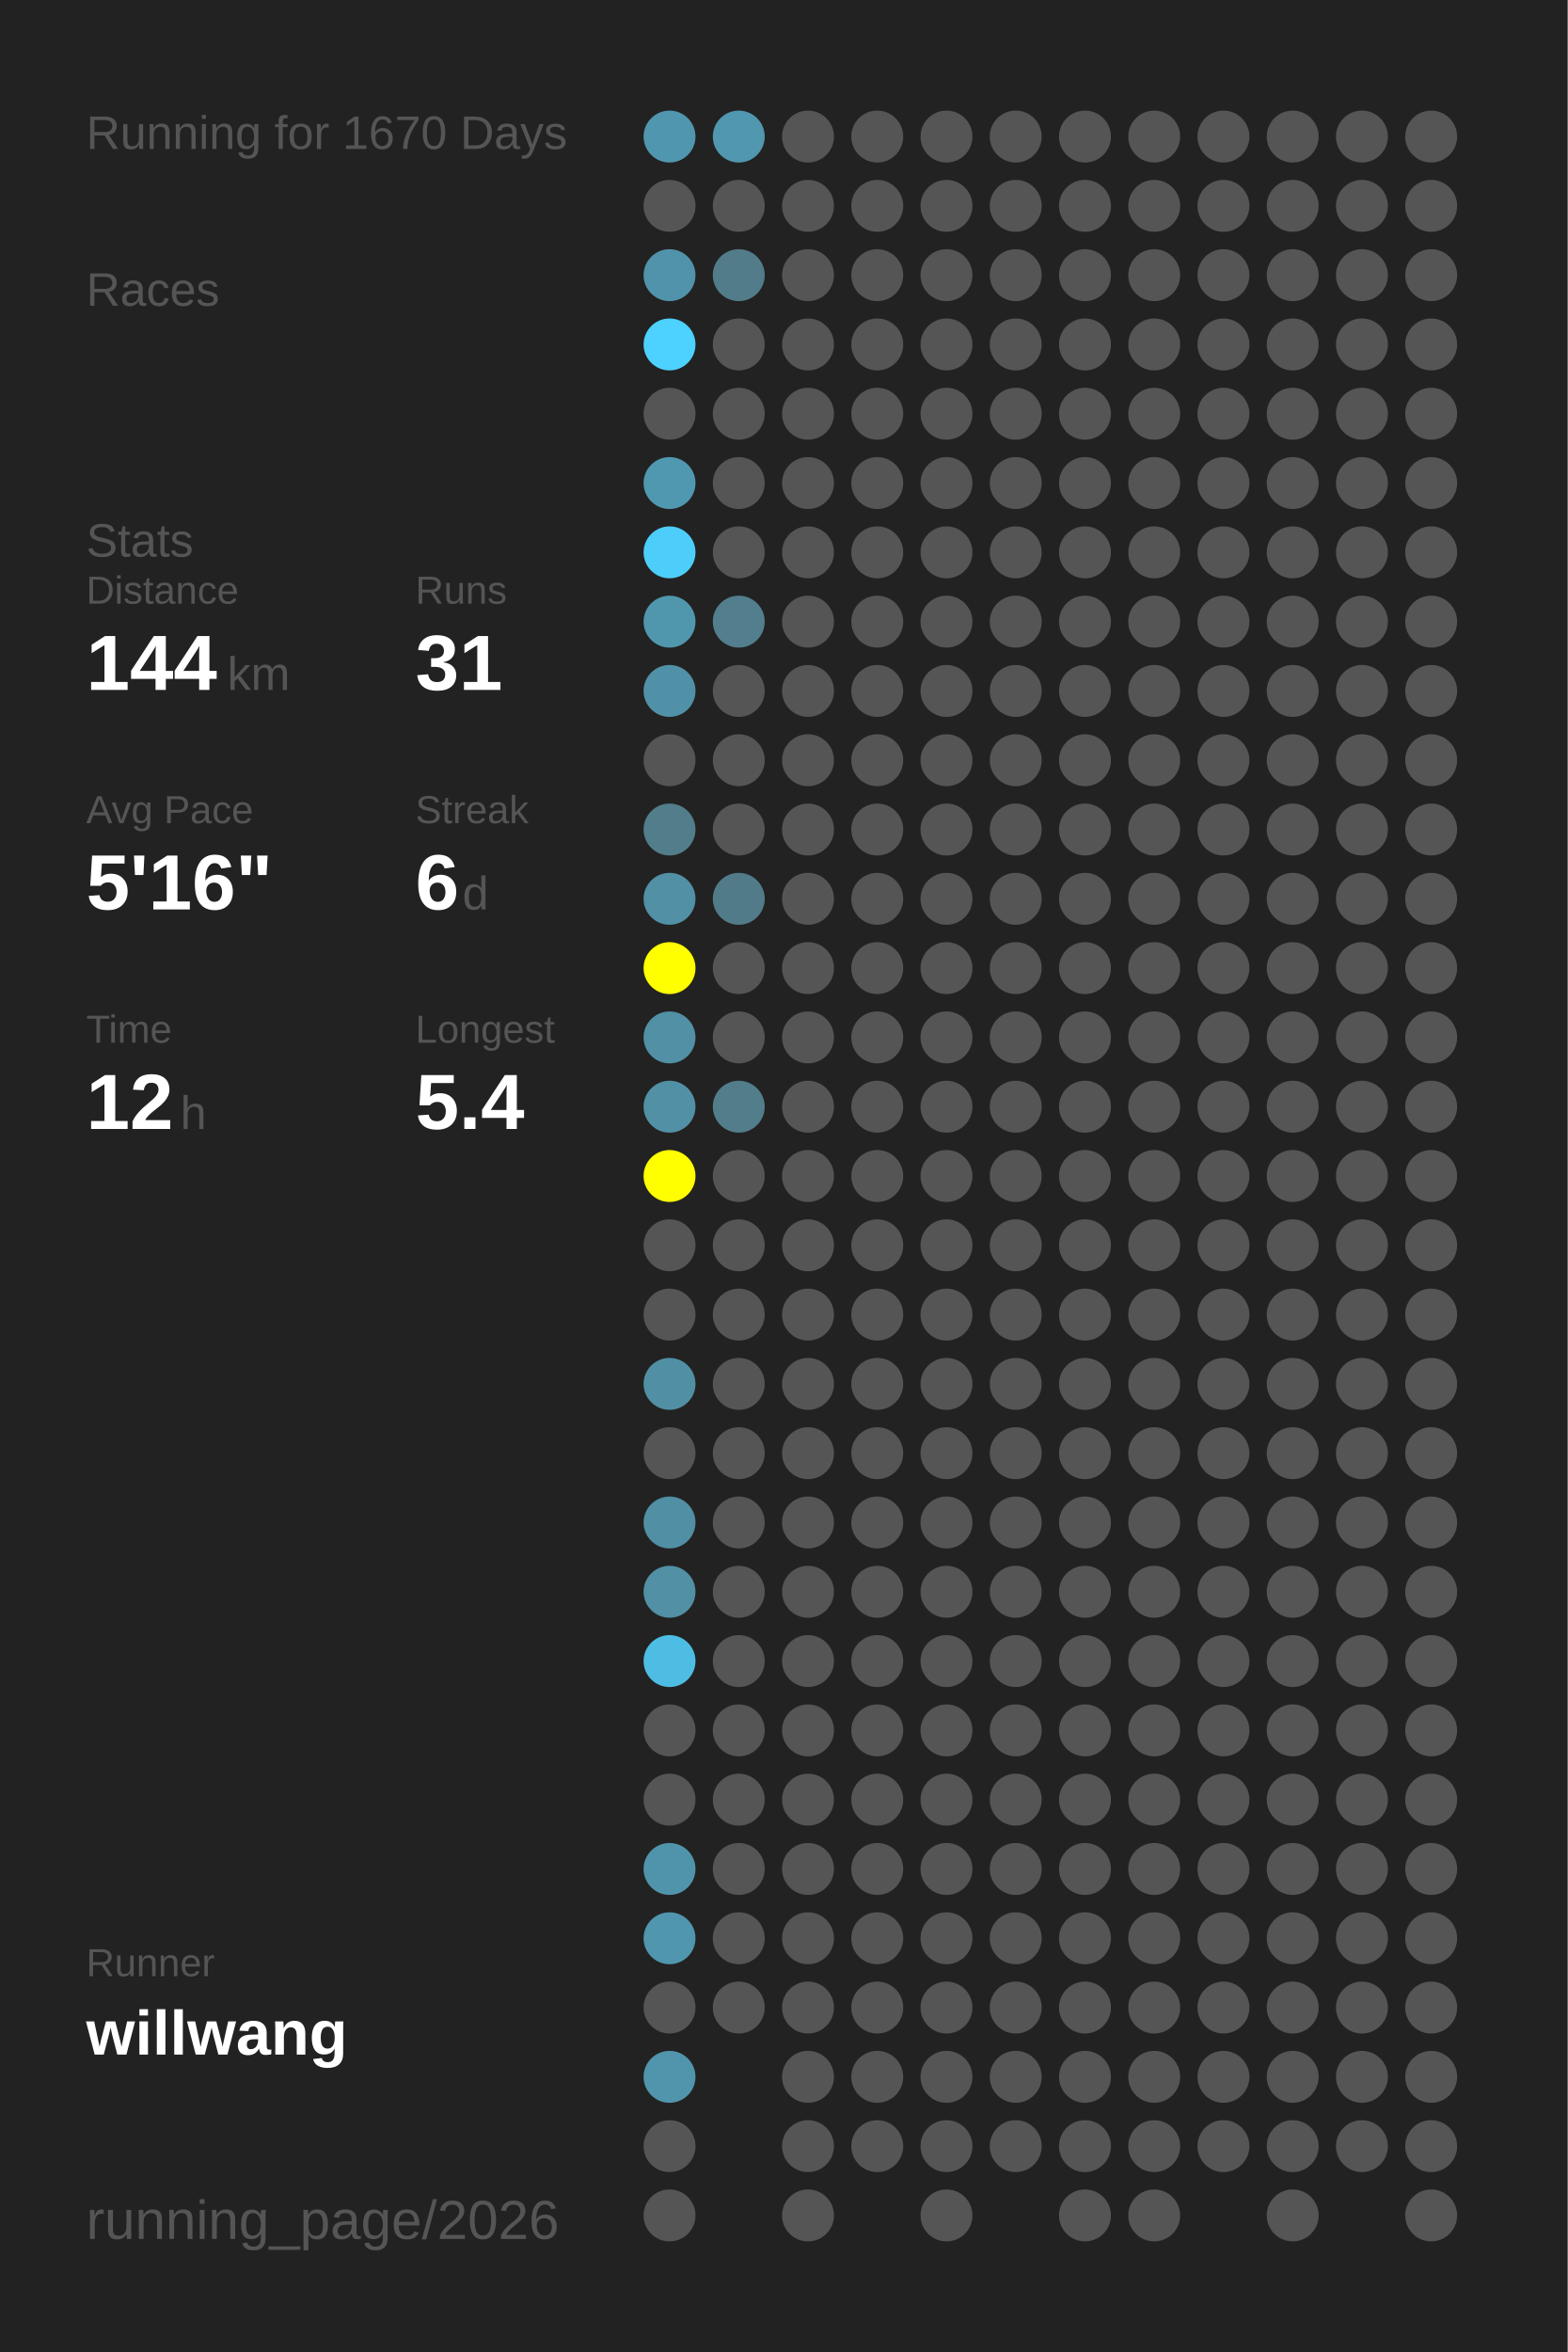
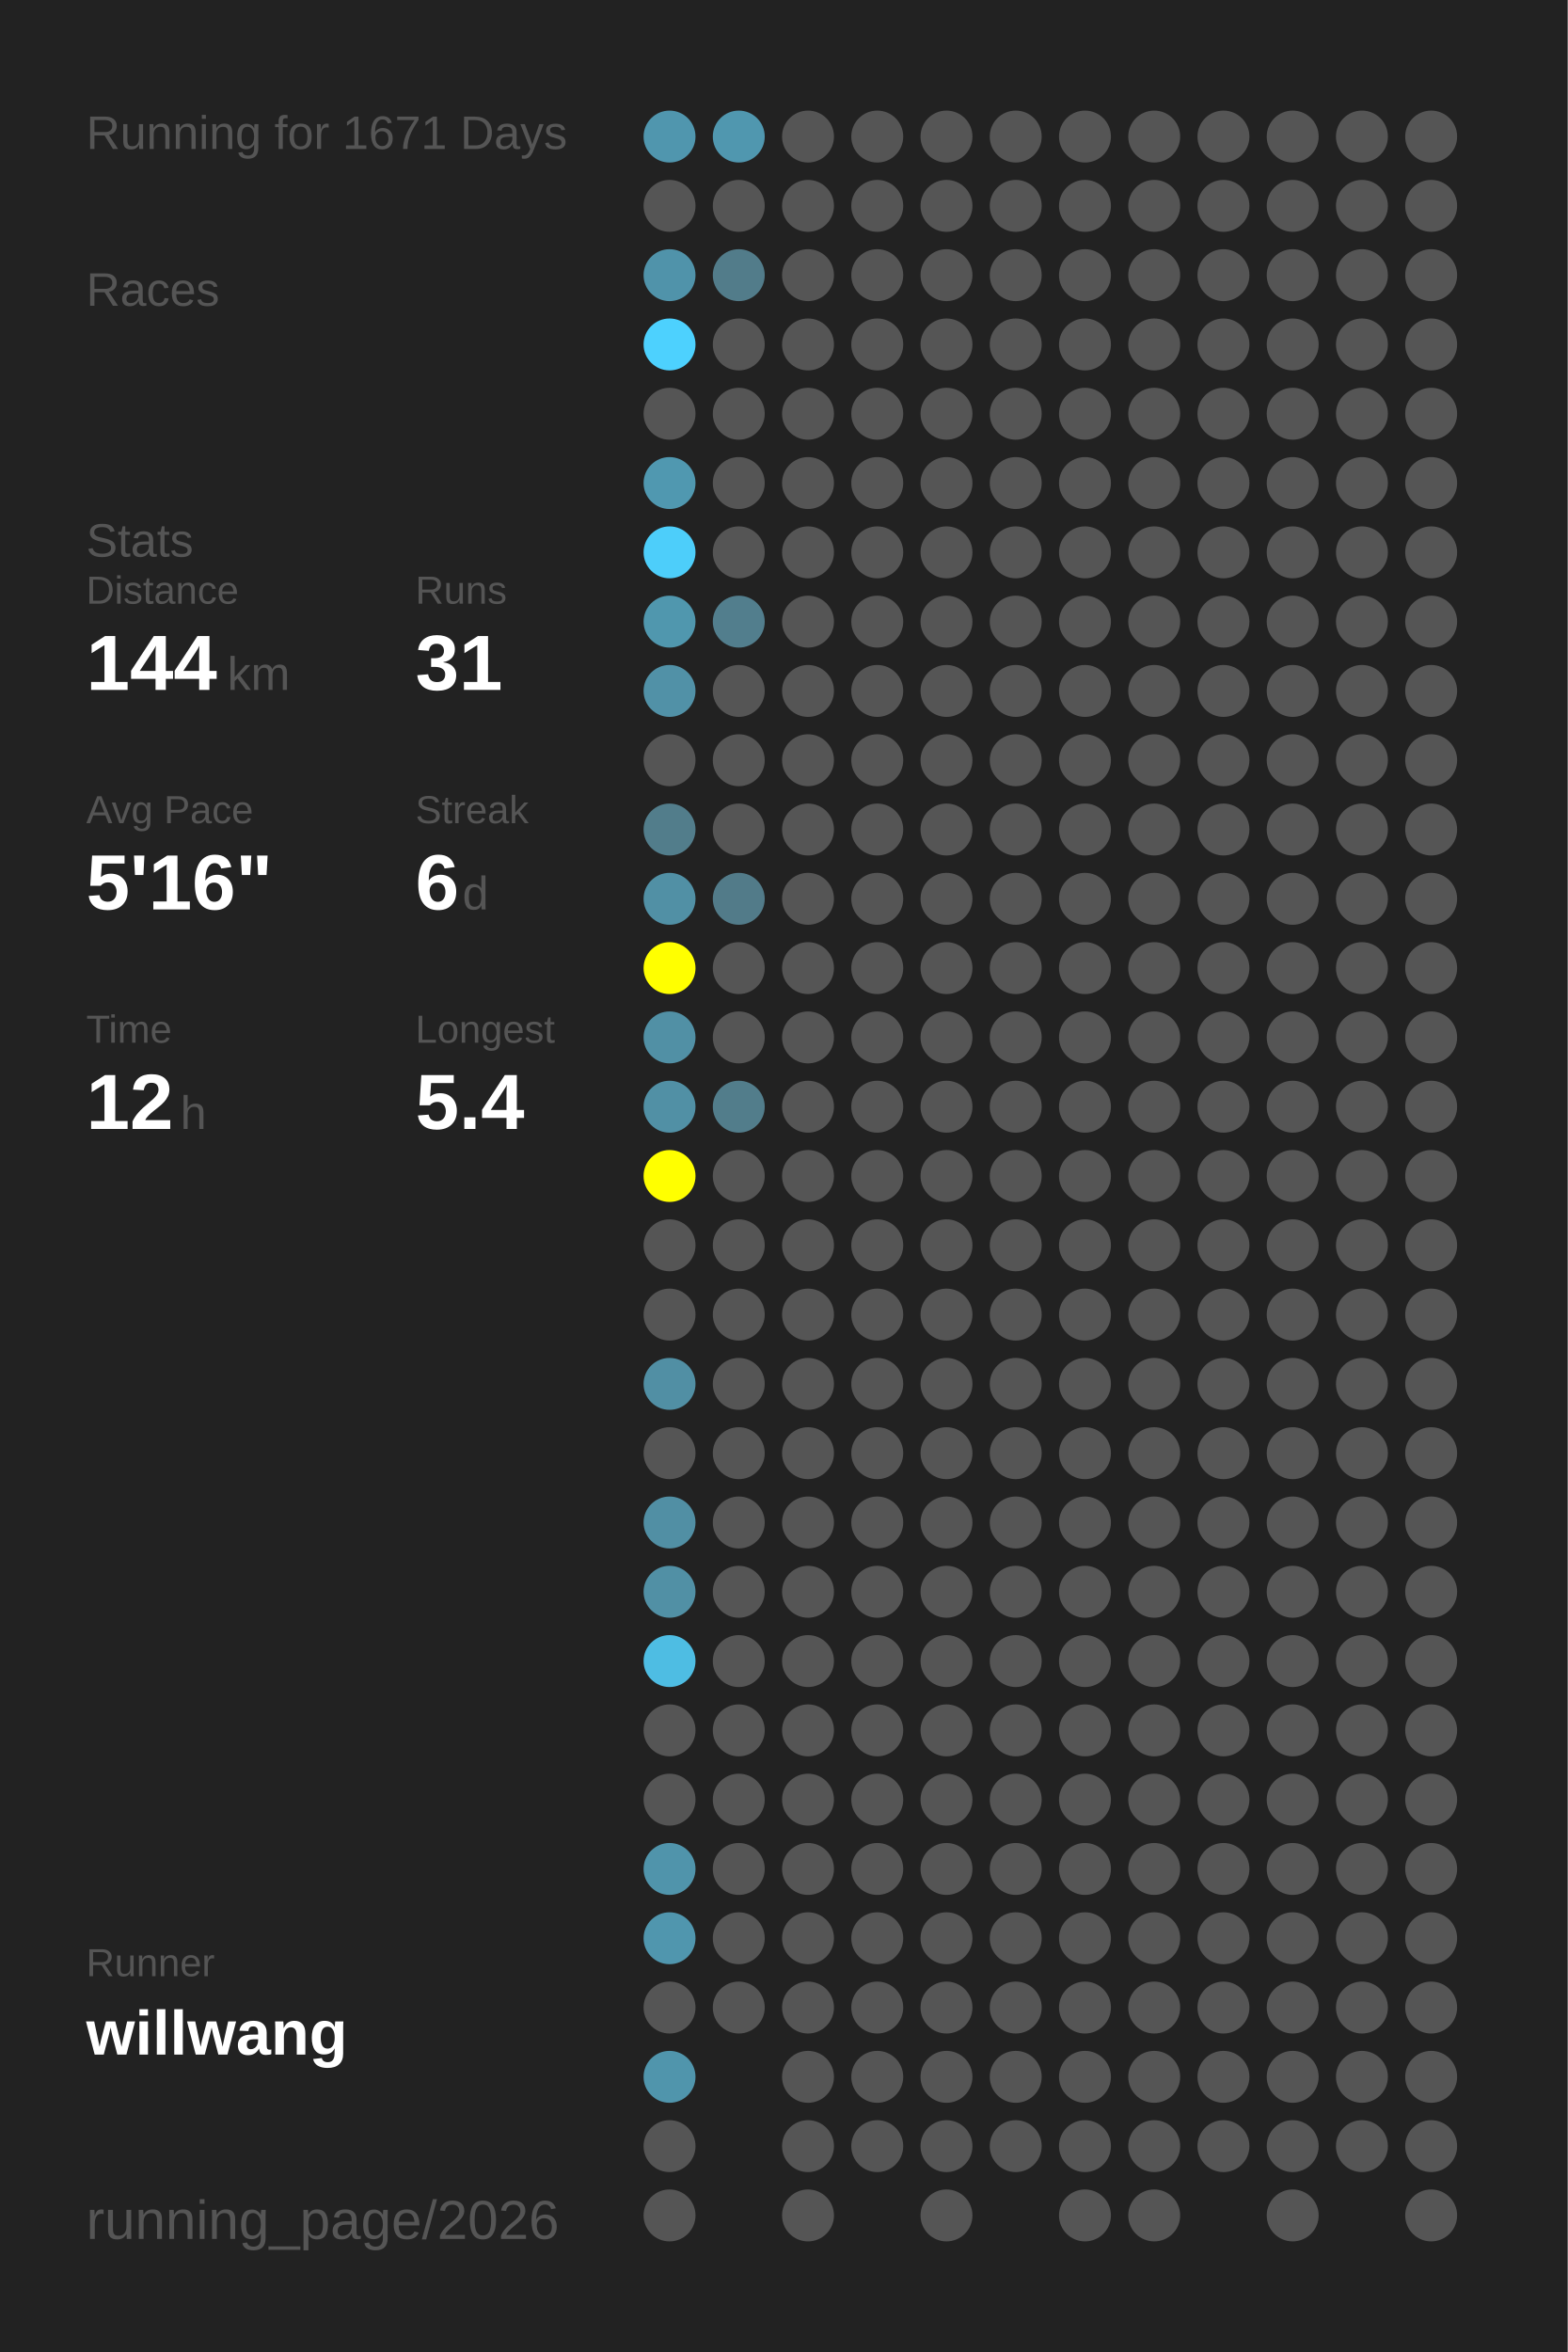
<svg xmlns="http://www.w3.org/2000/svg" baseProfile="full" height="300mm" version="1.1" viewBox="0,0,200,300" width="200mm">
  <defs />
  <rect fill="#222222" height="300" width="200" x="0" y="0" />
-   <text fill="#555555" style="font-size:6px; font-family:Arial;" x="11" y="19">Running for 1670 Days</text>
+   <text fill="#555555" style="font-size:6px; font-family:Arial;" x="11" y="19">Running for 1671 Days</text>
  <text fill="#555555" style="font-size:6px; font-family:Arial;" x="11" y="39">Races</text>
  <text fill="#555555" style="font-size:6px; font-family:Arial;" x="11" y="71">Stats</text>
  <text fill="#555555" style="font-size:5px; font-family:Arial;" x="11" y="77">Distance</text>
  <text fill="#FFFFFF" style="font-size:10px; font-family:Arial; font-weight:bold;" x="11" y="88">144</text>
  <text fill="#555555" style="font-size:6px; font-family:Arial;" x="29" y="88">km</text>
  <text fill="#555555" style="font-size:5px; font-family:Arial;" x="53" y="77">Runs</text>
  <text fill="#FFFFFF" style="font-size:10px; font-family:Arial; font-weight:bold;" x="53" y="88">31</text>
  <text fill="#555555" style="font-size:5px; font-family:Arial;" x="11" y="105">Avg Pace</text>
  <text fill="#FFFFFF" style="font-size:10px; font-family:Arial; font-weight:bold;" x="11" y="116">5'16"</text>
  <text fill="#555555" style="font-size:5px; font-family:Arial;" x="53" y="105">Streak</text>
  <text fill="#FFFFFF" style="font-size:10px; font-family:Arial; font-weight:bold;" x="53" y="116">6</text>
  <text fill="#555555" style="font-size:6px; font-family:Arial;" x="59" y="116">d</text>
  <text fill="#555555" style="font-size:5px; font-family:Arial;" x="11" y="133">Time</text>
  <text fill="#FFFFFF" style="font-size:10px; font-family:Arial; font-weight:bold;" x="11" y="144">12</text>
  <text fill="#555555" style="font-size:6px; font-family:Arial;" x="23" y="144">h</text>
  <text fill="#555555" style="font-size:5px; font-family:Arial;" x="53" y="133">Longest</text>
  <text fill="#FFFFFF" style="font-size:10px; font-family:Arial; font-weight:bold;" x="53" y="144">5.4</text>
  <text fill="#555555" style="font-size:5px; font-family:Arial;" x="11" y="252.065">Runner</text>
  <text fill="#FFFFFF" style="font-size:8px; font-family:Arial; font-weight:bold;" x="11" y="262.065">willwang</text>
  <text fill="#555555" style="font-size:7px; font-family:Arial;" x="11" y="285.581">running_page/2026</text>
  <circle cx="85.417" cy="17.419" fill="#5096ae" r="3.312" />
  <circle cx="85.417" cy="26.258" fill="#555555" r="3.312" />
  <circle cx="85.417" cy="35.097" fill="#5093aa" r="3.312" />
  <circle cx="85.417" cy="43.935" fill="#4dd1fe" r="3.312" />
  <circle cx="85.417" cy="52.774" fill="#555555" r="3.312" />
  <circle cx="85.417" cy="61.613" fill="#5098b0" r="3.312" />
  <circle cx="85.417" cy="70.452" fill="#4dcefa" r="3.312" />
  <circle cx="85.417" cy="79.29" fill="#5097ae" r="3.312" />
  <circle cx="85.417" cy="88.129" fill="#5191a7" r="3.312" />
  <circle cx="85.417" cy="96.968" fill="#555555" r="3.312" />
  <circle cx="85.417" cy="105.806" fill="#527d8b" r="3.312" />
  <circle cx="85.417" cy="114.645" fill="#5190a5" r="3.312" />
  <circle cx="85.417" cy="123.484" fill="#FFFF00" r="3.312" />
  <circle cx="85.417" cy="132.323" fill="#5190a5" r="3.312" />
  <circle cx="85.417" cy="141.161" fill="#5190a5" r="3.312" />
  <circle cx="85.417" cy="150" fill="#FFFF00" r="3.312" />
  <circle cx="85.417" cy="158.839" fill="#555555" r="3.312" />
  <circle cx="85.417" cy="167.677" fill="#555555" r="3.312" />
  <circle cx="85.417" cy="176.516" fill="#518fa4" r="3.312" />
  <circle cx="85.417" cy="185.355" fill="#555555" r="3.312" />
  <circle cx="85.417" cy="194.194" fill="#518fa4" r="3.312" />
  <circle cx="85.417" cy="203.032" fill="#5190a5" r="3.312" />
  <circle cx="85.417" cy="211.871" fill="#4ebde3" r="3.312" />
  <circle cx="85.417" cy="220.71" fill="#555555" r="3.312" />
  <circle cx="85.417" cy="229.548" fill="#555555" r="3.312" />
  <circle cx="85.417" cy="238.387" fill="#5094ab" r="3.312" />
  <circle cx="85.417" cy="247.226" fill="#5096ae" r="3.312" />
  <circle cx="85.417" cy="256.065" fill="#555555" r="3.312" />
  <circle cx="85.417" cy="264.903" fill="#5095ac" r="3.312" />
  <circle cx="85.417" cy="273.742" fill="#555555" r="3.312" />
  <circle cx="85.417" cy="282.581" fill="#555555" r="3.312" />
  <circle cx="94.25" cy="17.419" fill="#5097af" r="3.312" />
  <circle cx="94.25" cy="26.258" fill="#555555" r="3.312" />
  <circle cx="94.25" cy="35.097" fill="#527c8a" r="3.312" />
  <circle cx="94.25" cy="43.935" fill="#555555" r="3.312" />
  <circle cx="94.25" cy="52.774" fill="#555555" r="3.312" />
  <circle cx="94.25" cy="61.613" fill="#555555" r="3.312" />
  <circle cx="94.25" cy="70.452" fill="#555555" r="3.312" />
  <circle cx="94.25" cy="79.29" fill="#527e8d" r="3.312" />
  <circle cx="94.25" cy="88.129" fill="#555555" r="3.312" />
  <circle cx="94.25" cy="96.968" fill="#555555" r="3.312" />
  <circle cx="94.25" cy="105.806" fill="#555555" r="3.312" />
  <circle cx="94.25" cy="114.645" fill="#527b89" r="3.312" />
  <circle cx="94.25" cy="123.484" fill="#555555" r="3.312" />
  <circle cx="94.25" cy="132.323" fill="#555555" r="3.312" />
  <circle cx="94.25" cy="141.161" fill="#527d8b" r="3.312" />
  <circle cx="94.25" cy="150" fill="#555555" r="3.312" />
  <circle cx="94.25" cy="158.839" fill="#555555" r="3.312" />
  <circle cx="94.25" cy="167.677" fill="#555555" r="3.312" />
  <circle cx="94.25" cy="176.516" fill="#555555" r="3.312" />
  <circle cx="94.25" cy="185.355" fill="#555555" r="3.312" />
  <circle cx="94.25" cy="194.194" fill="#555555" r="3.312" />
  <circle cx="94.25" cy="203.032" fill="#555555" r="3.312" />
  <circle cx="94.25" cy="211.871" fill="#555555" r="3.312" />
  <circle cx="94.25" cy="220.71" fill="#555555" r="3.312" />
  <circle cx="94.25" cy="229.548" fill="#555555" r="3.312" />
  <circle cx="94.25" cy="238.387" fill="#555555" r="3.312" />
  <circle cx="94.25" cy="247.226" fill="#555555" r="3.312" />
  <circle cx="94.25" cy="256.065" fill="#555555" r="3.312" />
  <circle cx="103.083" cy="17.419" fill="#555555" r="3.312" />
  <circle cx="103.083" cy="26.258" fill="#555555" r="3.312" />
  <circle cx="103.083" cy="35.097" fill="#555555" r="3.312" />
  <circle cx="103.083" cy="43.935" fill="#555555" r="3.312" />
  <circle cx="103.083" cy="52.774" fill="#555555" r="3.312" />
  <circle cx="103.083" cy="61.613" fill="#555555" r="3.312" />
  <circle cx="103.083" cy="70.452" fill="#555555" r="3.312" />
  <circle cx="103.083" cy="79.29" fill="#555555" r="3.312" />
  <circle cx="103.083" cy="88.129" fill="#555555" r="3.312" />
  <circle cx="103.083" cy="96.968" fill="#555555" r="3.312" />
  <circle cx="103.083" cy="105.806" fill="#555555" r="3.312" />
  <circle cx="103.083" cy="114.645" fill="#555555" r="3.312" />
  <circle cx="103.083" cy="123.484" fill="#555555" r="3.312" />
  <circle cx="103.083" cy="132.323" fill="#555555" r="3.312" />
  <circle cx="103.083" cy="141.161" fill="#555555" r="3.312" />
  <circle cx="103.083" cy="150" fill="#555555" r="3.312" />
  <circle cx="103.083" cy="158.839" fill="#555555" r="3.312" />
  <circle cx="103.083" cy="167.677" fill="#555555" r="3.312" />
  <circle cx="103.083" cy="176.516" fill="#555555" r="3.312" />
  <circle cx="103.083" cy="185.355" fill="#555555" r="3.312" />
  <circle cx="103.083" cy="194.194" fill="#555555" r="3.312" />
  <circle cx="103.083" cy="203.032" fill="#555555" r="3.312" />
  <circle cx="103.083" cy="211.871" fill="#555555" r="3.312" />
  <circle cx="103.083" cy="220.71" fill="#555555" r="3.312" />
  <circle cx="103.083" cy="229.548" fill="#555555" r="3.312" />
  <circle cx="103.083" cy="238.387" fill="#555555" r="3.312" />
  <circle cx="103.083" cy="247.226" fill="#555555" r="3.312" />
  <circle cx="103.083" cy="256.065" fill="#555555" r="3.312" />
  <circle cx="103.083" cy="264.903" fill="#555555" r="3.312" />
  <circle cx="103.083" cy="273.742" fill="#555555" r="3.312" />
  <circle cx="103.083" cy="282.581" fill="#555555" r="3.312" />
  <circle cx="111.917" cy="17.419" fill="#555555" r="3.312" />
  <circle cx="111.917" cy="26.258" fill="#555555" r="3.312" />
  <circle cx="111.917" cy="35.097" fill="#555555" r="3.312" />
  <circle cx="111.917" cy="43.935" fill="#555555" r="3.312" />
  <circle cx="111.917" cy="52.774" fill="#555555" r="3.312" />
  <circle cx="111.917" cy="61.613" fill="#555555" r="3.312" />
  <circle cx="111.917" cy="70.452" fill="#555555" r="3.312" />
  <circle cx="111.917" cy="79.29" fill="#555555" r="3.312" />
  <circle cx="111.917" cy="88.129" fill="#555555" r="3.312" />
  <circle cx="111.917" cy="96.968" fill="#555555" r="3.312" />
  <circle cx="111.917" cy="105.806" fill="#555555" r="3.312" />
  <circle cx="111.917" cy="114.645" fill="#555555" r="3.312" />
  <circle cx="111.917" cy="123.484" fill="#555555" r="3.312" />
  <circle cx="111.917" cy="132.323" fill="#555555" r="3.312" />
  <circle cx="111.917" cy="141.161" fill="#555555" r="3.312" />
  <circle cx="111.917" cy="150" fill="#555555" r="3.312" />
  <circle cx="111.917" cy="158.839" fill="#555555" r="3.312" />
  <circle cx="111.917" cy="167.677" fill="#555555" r="3.312" />
  <circle cx="111.917" cy="176.516" fill="#555555" r="3.312" />
  <circle cx="111.917" cy="185.355" fill="#555555" r="3.312" />
  <circle cx="111.917" cy="194.194" fill="#555555" r="3.312" />
  <circle cx="111.917" cy="203.032" fill="#555555" r="3.312" />
  <circle cx="111.917" cy="211.871" fill="#555555" r="3.312" />
  <circle cx="111.917" cy="220.71" fill="#555555" r="3.312" />
  <circle cx="111.917" cy="229.548" fill="#555555" r="3.312" />
  <circle cx="111.917" cy="238.387" fill="#555555" r="3.312" />
  <circle cx="111.917" cy="247.226" fill="#555555" r="3.312" />
  <circle cx="111.917" cy="256.065" fill="#555555" r="3.312" />
  <circle cx="111.917" cy="264.903" fill="#555555" r="3.312" />
  <circle cx="111.917" cy="273.742" fill="#555555" r="3.312" />
  <circle cx="120.75" cy="17.419" fill="#555555" r="3.312" />
  <circle cx="120.75" cy="26.258" fill="#555555" r="3.312" />
  <circle cx="120.75" cy="35.097" fill="#555555" r="3.312" />
  <circle cx="120.75" cy="43.935" fill="#555555" r="3.312" />
  <circle cx="120.75" cy="52.774" fill="#555555" r="3.312" />
  <circle cx="120.75" cy="61.613" fill="#555555" r="3.312" />
  <circle cx="120.75" cy="70.452" fill="#555555" r="3.312" />
  <circle cx="120.75" cy="79.29" fill="#555555" r="3.312" />
  <circle cx="120.75" cy="88.129" fill="#555555" r="3.312" />
  <circle cx="120.75" cy="96.968" fill="#555555" r="3.312" />
  <circle cx="120.75" cy="105.806" fill="#555555" r="3.312" />
  <circle cx="120.75" cy="114.645" fill="#555555" r="3.312" />
  <circle cx="120.75" cy="123.484" fill="#555555" r="3.312" />
  <circle cx="120.75" cy="132.323" fill="#555555" r="3.312" />
  <circle cx="120.75" cy="141.161" fill="#555555" r="3.312" />
  <circle cx="120.75" cy="150" fill="#555555" r="3.312" />
  <circle cx="120.75" cy="158.839" fill="#555555" r="3.312" />
  <circle cx="120.75" cy="167.677" fill="#555555" r="3.312" />
  <circle cx="120.75" cy="176.516" fill="#555555" r="3.312" />
  <circle cx="120.75" cy="185.355" fill="#555555" r="3.312" />
  <circle cx="120.75" cy="194.194" fill="#555555" r="3.312" />
  <circle cx="120.75" cy="203.032" fill="#555555" r="3.312" />
  <circle cx="120.75" cy="211.871" fill="#555555" r="3.312" />
  <circle cx="120.75" cy="220.71" fill="#555555" r="3.312" />
  <circle cx="120.75" cy="229.548" fill="#555555" r="3.312" />
  <circle cx="120.75" cy="238.387" fill="#555555" r="3.312" />
  <circle cx="120.75" cy="247.226" fill="#555555" r="3.312" />
  <circle cx="120.75" cy="256.065" fill="#555555" r="3.312" />
  <circle cx="120.75" cy="264.903" fill="#555555" r="3.312" />
  <circle cx="120.75" cy="273.742" fill="#555555" r="3.312" />
  <circle cx="120.75" cy="282.581" fill="#555555" r="3.312" />
  <circle cx="129.583" cy="17.419" fill="#555555" r="3.312" />
  <circle cx="129.583" cy="26.258" fill="#555555" r="3.312" />
  <circle cx="129.583" cy="35.097" fill="#555555" r="3.312" />
  <circle cx="129.583" cy="43.935" fill="#555555" r="3.312" />
  <circle cx="129.583" cy="52.774" fill="#555555" r="3.312" />
  <circle cx="129.583" cy="61.613" fill="#555555" r="3.312" />
  <circle cx="129.583" cy="70.452" fill="#555555" r="3.312" />
  <circle cx="129.583" cy="79.29" fill="#555555" r="3.312" />
  <circle cx="129.583" cy="88.129" fill="#555555" r="3.312" />
  <circle cx="129.583" cy="96.968" fill="#555555" r="3.312" />
  <circle cx="129.583" cy="105.806" fill="#555555" r="3.312" />
  <circle cx="129.583" cy="114.645" fill="#555555" r="3.312" />
  <circle cx="129.583" cy="123.484" fill="#555555" r="3.312" />
  <circle cx="129.583" cy="132.323" fill="#555555" r="3.312" />
  <circle cx="129.583" cy="141.161" fill="#555555" r="3.312" />
  <circle cx="129.583" cy="150" fill="#555555" r="3.312" />
  <circle cx="129.583" cy="158.839" fill="#555555" r="3.312" />
  <circle cx="129.583" cy="167.677" fill="#555555" r="3.312" />
  <circle cx="129.583" cy="176.516" fill="#555555" r="3.312" />
  <circle cx="129.583" cy="185.355" fill="#555555" r="3.312" />
  <circle cx="129.583" cy="194.194" fill="#555555" r="3.312" />
  <circle cx="129.583" cy="203.032" fill="#555555" r="3.312" />
  <circle cx="129.583" cy="211.871" fill="#555555" r="3.312" />
  <circle cx="129.583" cy="220.71" fill="#555555" r="3.312" />
  <circle cx="129.583" cy="229.548" fill="#555555" r="3.312" />
  <circle cx="129.583" cy="238.387" fill="#555555" r="3.312" />
  <circle cx="129.583" cy="247.226" fill="#555555" r="3.312" />
  <circle cx="129.583" cy="256.065" fill="#555555" r="3.312" />
  <circle cx="129.583" cy="264.903" fill="#555555" r="3.312" />
  <circle cx="129.583" cy="273.742" fill="#555555" r="3.312" />
  <circle cx="138.417" cy="17.419" fill="#555555" r="3.312" />
  <circle cx="138.417" cy="26.258" fill="#555555" r="3.312" />
  <circle cx="138.417" cy="35.097" fill="#555555" r="3.312" />
  <circle cx="138.417" cy="43.935" fill="#555555" r="3.312" />
  <circle cx="138.417" cy="52.774" fill="#555555" r="3.312" />
  <circle cx="138.417" cy="61.613" fill="#555555" r="3.312" />
  <circle cx="138.417" cy="70.452" fill="#555555" r="3.312" />
  <circle cx="138.417" cy="79.29" fill="#555555" r="3.312" />
  <circle cx="138.417" cy="88.129" fill="#555555" r="3.312" />
  <circle cx="138.417" cy="96.968" fill="#555555" r="3.312" />
  <circle cx="138.417" cy="105.806" fill="#555555" r="3.312" />
  <circle cx="138.417" cy="114.645" fill="#555555" r="3.312" />
  <circle cx="138.417" cy="123.484" fill="#555555" r="3.312" />
  <circle cx="138.417" cy="132.323" fill="#555555" r="3.312" />
  <circle cx="138.417" cy="141.161" fill="#555555" r="3.312" />
  <circle cx="138.417" cy="150" fill="#555555" r="3.312" />
  <circle cx="138.417" cy="158.839" fill="#555555" r="3.312" />
  <circle cx="138.417" cy="167.677" fill="#555555" r="3.312" />
  <circle cx="138.417" cy="176.516" fill="#555555" r="3.312" />
  <circle cx="138.417" cy="185.355" fill="#555555" r="3.312" />
  <circle cx="138.417" cy="194.194" fill="#555555" r="3.312" />
  <circle cx="138.417" cy="203.032" fill="#555555" r="3.312" />
  <circle cx="138.417" cy="211.871" fill="#555555" r="3.312" />
  <circle cx="138.417" cy="220.71" fill="#555555" r="3.312" />
  <circle cx="138.417" cy="229.548" fill="#555555" r="3.312" />
  <circle cx="138.417" cy="238.387" fill="#555555" r="3.312" />
  <circle cx="138.417" cy="247.226" fill="#555555" r="3.312" />
  <circle cx="138.417" cy="256.065" fill="#555555" r="3.312" />
  <circle cx="138.417" cy="264.903" fill="#555555" r="3.312" />
  <circle cx="138.417" cy="273.742" fill="#555555" r="3.312" />
  <circle cx="138.417" cy="282.581" fill="#555555" r="3.312" />
  <circle cx="147.25" cy="17.419" fill="#555555" r="3.312" />
  <circle cx="147.25" cy="26.258" fill="#555555" r="3.312" />
  <circle cx="147.25" cy="35.097" fill="#555555" r="3.312" />
  <circle cx="147.25" cy="43.935" fill="#555555" r="3.312" />
  <circle cx="147.25" cy="52.774" fill="#555555" r="3.312" />
  <circle cx="147.25" cy="61.613" fill="#555555" r="3.312" />
  <circle cx="147.25" cy="70.452" fill="#555555" r="3.312" />
  <circle cx="147.25" cy="79.29" fill="#555555" r="3.312" />
  <circle cx="147.25" cy="88.129" fill="#555555" r="3.312" />
  <circle cx="147.25" cy="96.968" fill="#555555" r="3.312" />
  <circle cx="147.25" cy="105.806" fill="#555555" r="3.312" />
  <circle cx="147.25" cy="114.645" fill="#555555" r="3.312" />
  <circle cx="147.25" cy="123.484" fill="#555555" r="3.312" />
  <circle cx="147.25" cy="132.323" fill="#555555" r="3.312" />
  <circle cx="147.25" cy="141.161" fill="#555555" r="3.312" />
  <circle cx="147.25" cy="150" fill="#555555" r="3.312" />
  <circle cx="147.25" cy="158.839" fill="#555555" r="3.312" />
  <circle cx="147.25" cy="167.677" fill="#555555" r="3.312" />
  <circle cx="147.25" cy="176.516" fill="#555555" r="3.312" />
  <circle cx="147.25" cy="185.355" fill="#555555" r="3.312" />
  <circle cx="147.25" cy="194.194" fill="#555555" r="3.312" />
  <circle cx="147.25" cy="203.032" fill="#555555" r="3.312" />
  <circle cx="147.25" cy="211.871" fill="#555555" r="3.312" />
  <circle cx="147.25" cy="220.71" fill="#555555" r="3.312" />
  <circle cx="147.25" cy="229.548" fill="#555555" r="3.312" />
  <circle cx="147.25" cy="238.387" fill="#555555" r="3.312" />
  <circle cx="147.25" cy="247.226" fill="#555555" r="3.312" />
  <circle cx="147.25" cy="256.065" fill="#555555" r="3.312" />
  <circle cx="147.25" cy="264.903" fill="#555555" r="3.312" />
  <circle cx="147.25" cy="273.742" fill="#555555" r="3.312" />
  <circle cx="147.25" cy="282.581" fill="#555555" r="3.312" />
  <circle cx="156.083" cy="17.419" fill="#555555" r="3.312" />
  <circle cx="156.083" cy="26.258" fill="#555555" r="3.312" />
  <circle cx="156.083" cy="35.097" fill="#555555" r="3.312" />
  <circle cx="156.083" cy="43.935" fill="#555555" r="3.312" />
  <circle cx="156.083" cy="52.774" fill="#555555" r="3.312" />
  <circle cx="156.083" cy="61.613" fill="#555555" r="3.312" />
  <circle cx="156.083" cy="70.452" fill="#555555" r="3.312" />
  <circle cx="156.083" cy="79.29" fill="#555555" r="3.312" />
  <circle cx="156.083" cy="88.129" fill="#555555" r="3.312" />
  <circle cx="156.083" cy="96.968" fill="#555555" r="3.312" />
  <circle cx="156.083" cy="105.806" fill="#555555" r="3.312" />
  <circle cx="156.083" cy="114.645" fill="#555555" r="3.312" />
  <circle cx="156.083" cy="123.484" fill="#555555" r="3.312" />
  <circle cx="156.083" cy="132.323" fill="#555555" r="3.312" />
  <circle cx="156.083" cy="141.161" fill="#555555" r="3.312" />
  <circle cx="156.083" cy="150" fill="#555555" r="3.312" />
  <circle cx="156.083" cy="158.839" fill="#555555" r="3.312" />
  <circle cx="156.083" cy="167.677" fill="#555555" r="3.312" />
  <circle cx="156.083" cy="176.516" fill="#555555" r="3.312" />
  <circle cx="156.083" cy="185.355" fill="#555555" r="3.312" />
  <circle cx="156.083" cy="194.194" fill="#555555" r="3.312" />
  <circle cx="156.083" cy="203.032" fill="#555555" r="3.312" />
  <circle cx="156.083" cy="211.871" fill="#555555" r="3.312" />
  <circle cx="156.083" cy="220.71" fill="#555555" r="3.312" />
  <circle cx="156.083" cy="229.548" fill="#555555" r="3.312" />
  <circle cx="156.083" cy="238.387" fill="#555555" r="3.312" />
  <circle cx="156.083" cy="247.226" fill="#555555" r="3.312" />
  <circle cx="156.083" cy="256.065" fill="#555555" r="3.312" />
  <circle cx="156.083" cy="264.903" fill="#555555" r="3.312" />
  <circle cx="156.083" cy="273.742" fill="#555555" r="3.312" />
  <circle cx="164.917" cy="17.419" fill="#555555" r="3.312" />
  <circle cx="164.917" cy="26.258" fill="#555555" r="3.312" />
  <circle cx="164.917" cy="35.097" fill="#555555" r="3.312" />
  <circle cx="164.917" cy="43.935" fill="#555555" r="3.312" />
  <circle cx="164.917" cy="52.774" fill="#555555" r="3.312" />
  <circle cx="164.917" cy="61.613" fill="#555555" r="3.312" />
  <circle cx="164.917" cy="70.452" fill="#555555" r="3.312" />
  <circle cx="164.917" cy="79.29" fill="#555555" r="3.312" />
  <circle cx="164.917" cy="88.129" fill="#555555" r="3.312" />
  <circle cx="164.917" cy="96.968" fill="#555555" r="3.312" />
  <circle cx="164.917" cy="105.806" fill="#555555" r="3.312" />
  <circle cx="164.917" cy="114.645" fill="#555555" r="3.312" />
  <circle cx="164.917" cy="123.484" fill="#555555" r="3.312" />
  <circle cx="164.917" cy="132.323" fill="#555555" r="3.312" />
  <circle cx="164.917" cy="141.161" fill="#555555" r="3.312" />
  <circle cx="164.917" cy="150" fill="#555555" r="3.312" />
  <circle cx="164.917" cy="158.839" fill="#555555" r="3.312" />
  <circle cx="164.917" cy="167.677" fill="#555555" r="3.312" />
  <circle cx="164.917" cy="176.516" fill="#555555" r="3.312" />
  <circle cx="164.917" cy="185.355" fill="#555555" r="3.312" />
  <circle cx="164.917" cy="194.194" fill="#555555" r="3.312" />
  <circle cx="164.917" cy="203.032" fill="#555555" r="3.312" />
  <circle cx="164.917" cy="211.871" fill="#555555" r="3.312" />
  <circle cx="164.917" cy="220.71" fill="#555555" r="3.312" />
  <circle cx="164.917" cy="229.548" fill="#555555" r="3.312" />
  <circle cx="164.917" cy="238.387" fill="#555555" r="3.312" />
  <circle cx="164.917" cy="247.226" fill="#555555" r="3.312" />
  <circle cx="164.917" cy="256.065" fill="#555555" r="3.312" />
  <circle cx="164.917" cy="264.903" fill="#555555" r="3.312" />
  <circle cx="164.917" cy="273.742" fill="#555555" r="3.312" />
  <circle cx="164.917" cy="282.581" fill="#555555" r="3.312" />
  <circle cx="173.75" cy="17.419" fill="#555555" r="3.312" />
  <circle cx="173.75" cy="26.258" fill="#555555" r="3.312" />
  <circle cx="173.75" cy="35.097" fill="#555555" r="3.312" />
  <circle cx="173.75" cy="43.935" fill="#555555" r="3.312" />
  <circle cx="173.75" cy="52.774" fill="#555555" r="3.312" />
  <circle cx="173.75" cy="61.613" fill="#555555" r="3.312" />
  <circle cx="173.75" cy="70.452" fill="#555555" r="3.312" />
  <circle cx="173.75" cy="79.29" fill="#555555" r="3.312" />
  <circle cx="173.75" cy="88.129" fill="#555555" r="3.312" />
  <circle cx="173.75" cy="96.968" fill="#555555" r="3.312" />
  <circle cx="173.75" cy="105.806" fill="#555555" r="3.312" />
  <circle cx="173.75" cy="114.645" fill="#555555" r="3.312" />
  <circle cx="173.75" cy="123.484" fill="#555555" r="3.312" />
  <circle cx="173.75" cy="132.323" fill="#555555" r="3.312" />
  <circle cx="173.75" cy="141.161" fill="#555555" r="3.312" />
  <circle cx="173.75" cy="150" fill="#555555" r="3.312" />
  <circle cx="173.75" cy="158.839" fill="#555555" r="3.312" />
  <circle cx="173.75" cy="167.677" fill="#555555" r="3.312" />
  <circle cx="173.75" cy="176.516" fill="#555555" r="3.312" />
  <circle cx="173.75" cy="185.355" fill="#555555" r="3.312" />
  <circle cx="173.75" cy="194.194" fill="#555555" r="3.312" />
  <circle cx="173.75" cy="203.032" fill="#555555" r="3.312" />
  <circle cx="173.75" cy="211.871" fill="#555555" r="3.312" />
  <circle cx="173.75" cy="220.71" fill="#555555" r="3.312" />
  <circle cx="173.75" cy="229.548" fill="#555555" r="3.312" />
  <circle cx="173.75" cy="238.387" fill="#555555" r="3.312" />
  <circle cx="173.75" cy="247.226" fill="#555555" r="3.312" />
  <circle cx="173.75" cy="256.065" fill="#555555" r="3.312" />
  <circle cx="173.75" cy="264.903" fill="#555555" r="3.312" />
  <circle cx="173.75" cy="273.742" fill="#555555" r="3.312" />
  <circle cx="182.583" cy="17.419" fill="#555555" r="3.312" />
  <circle cx="182.583" cy="26.258" fill="#555555" r="3.312" />
  <circle cx="182.583" cy="35.097" fill="#555555" r="3.312" />
  <circle cx="182.583" cy="43.935" fill="#555555" r="3.312" />
  <circle cx="182.583" cy="52.774" fill="#555555" r="3.312" />
  <circle cx="182.583" cy="61.613" fill="#555555" r="3.312" />
  <circle cx="182.583" cy="70.452" fill="#555555" r="3.312" />
  <circle cx="182.583" cy="79.29" fill="#555555" r="3.312" />
  <circle cx="182.583" cy="88.129" fill="#555555" r="3.312" />
  <circle cx="182.583" cy="96.968" fill="#555555" r="3.312" />
  <circle cx="182.583" cy="105.806" fill="#555555" r="3.312" />
  <circle cx="182.583" cy="114.645" fill="#555555" r="3.312" />
  <circle cx="182.583" cy="123.484" fill="#555555" r="3.312" />
  <circle cx="182.583" cy="132.323" fill="#555555" r="3.312" />
  <circle cx="182.583" cy="141.161" fill="#555555" r="3.312" />
  <circle cx="182.583" cy="150" fill="#555555" r="3.312" />
  <circle cx="182.583" cy="158.839" fill="#555555" r="3.312" />
  <circle cx="182.583" cy="167.677" fill="#555555" r="3.312" />
  <circle cx="182.583" cy="176.516" fill="#555555" r="3.312" />
  <circle cx="182.583" cy="185.355" fill="#555555" r="3.312" />
  <circle cx="182.583" cy="194.194" fill="#555555" r="3.312" />
  <circle cx="182.583" cy="203.032" fill="#555555" r="3.312" />
  <circle cx="182.583" cy="211.871" fill="#555555" r="3.312" />
  <circle cx="182.583" cy="220.71" fill="#555555" r="3.312" />
  <circle cx="182.583" cy="229.548" fill="#555555" r="3.312" />
  <circle cx="182.583" cy="238.387" fill="#555555" r="3.312" />
  <circle cx="182.583" cy="247.226" fill="#555555" r="3.312" />
  <circle cx="182.583" cy="256.065" fill="#555555" r="3.312" />
  <circle cx="182.583" cy="264.903" fill="#555555" r="3.312" />
  <circle cx="182.583" cy="273.742" fill="#555555" r="3.312" />
  <circle cx="182.583" cy="282.581" fill="#555555" r="3.312" />
</svg>
